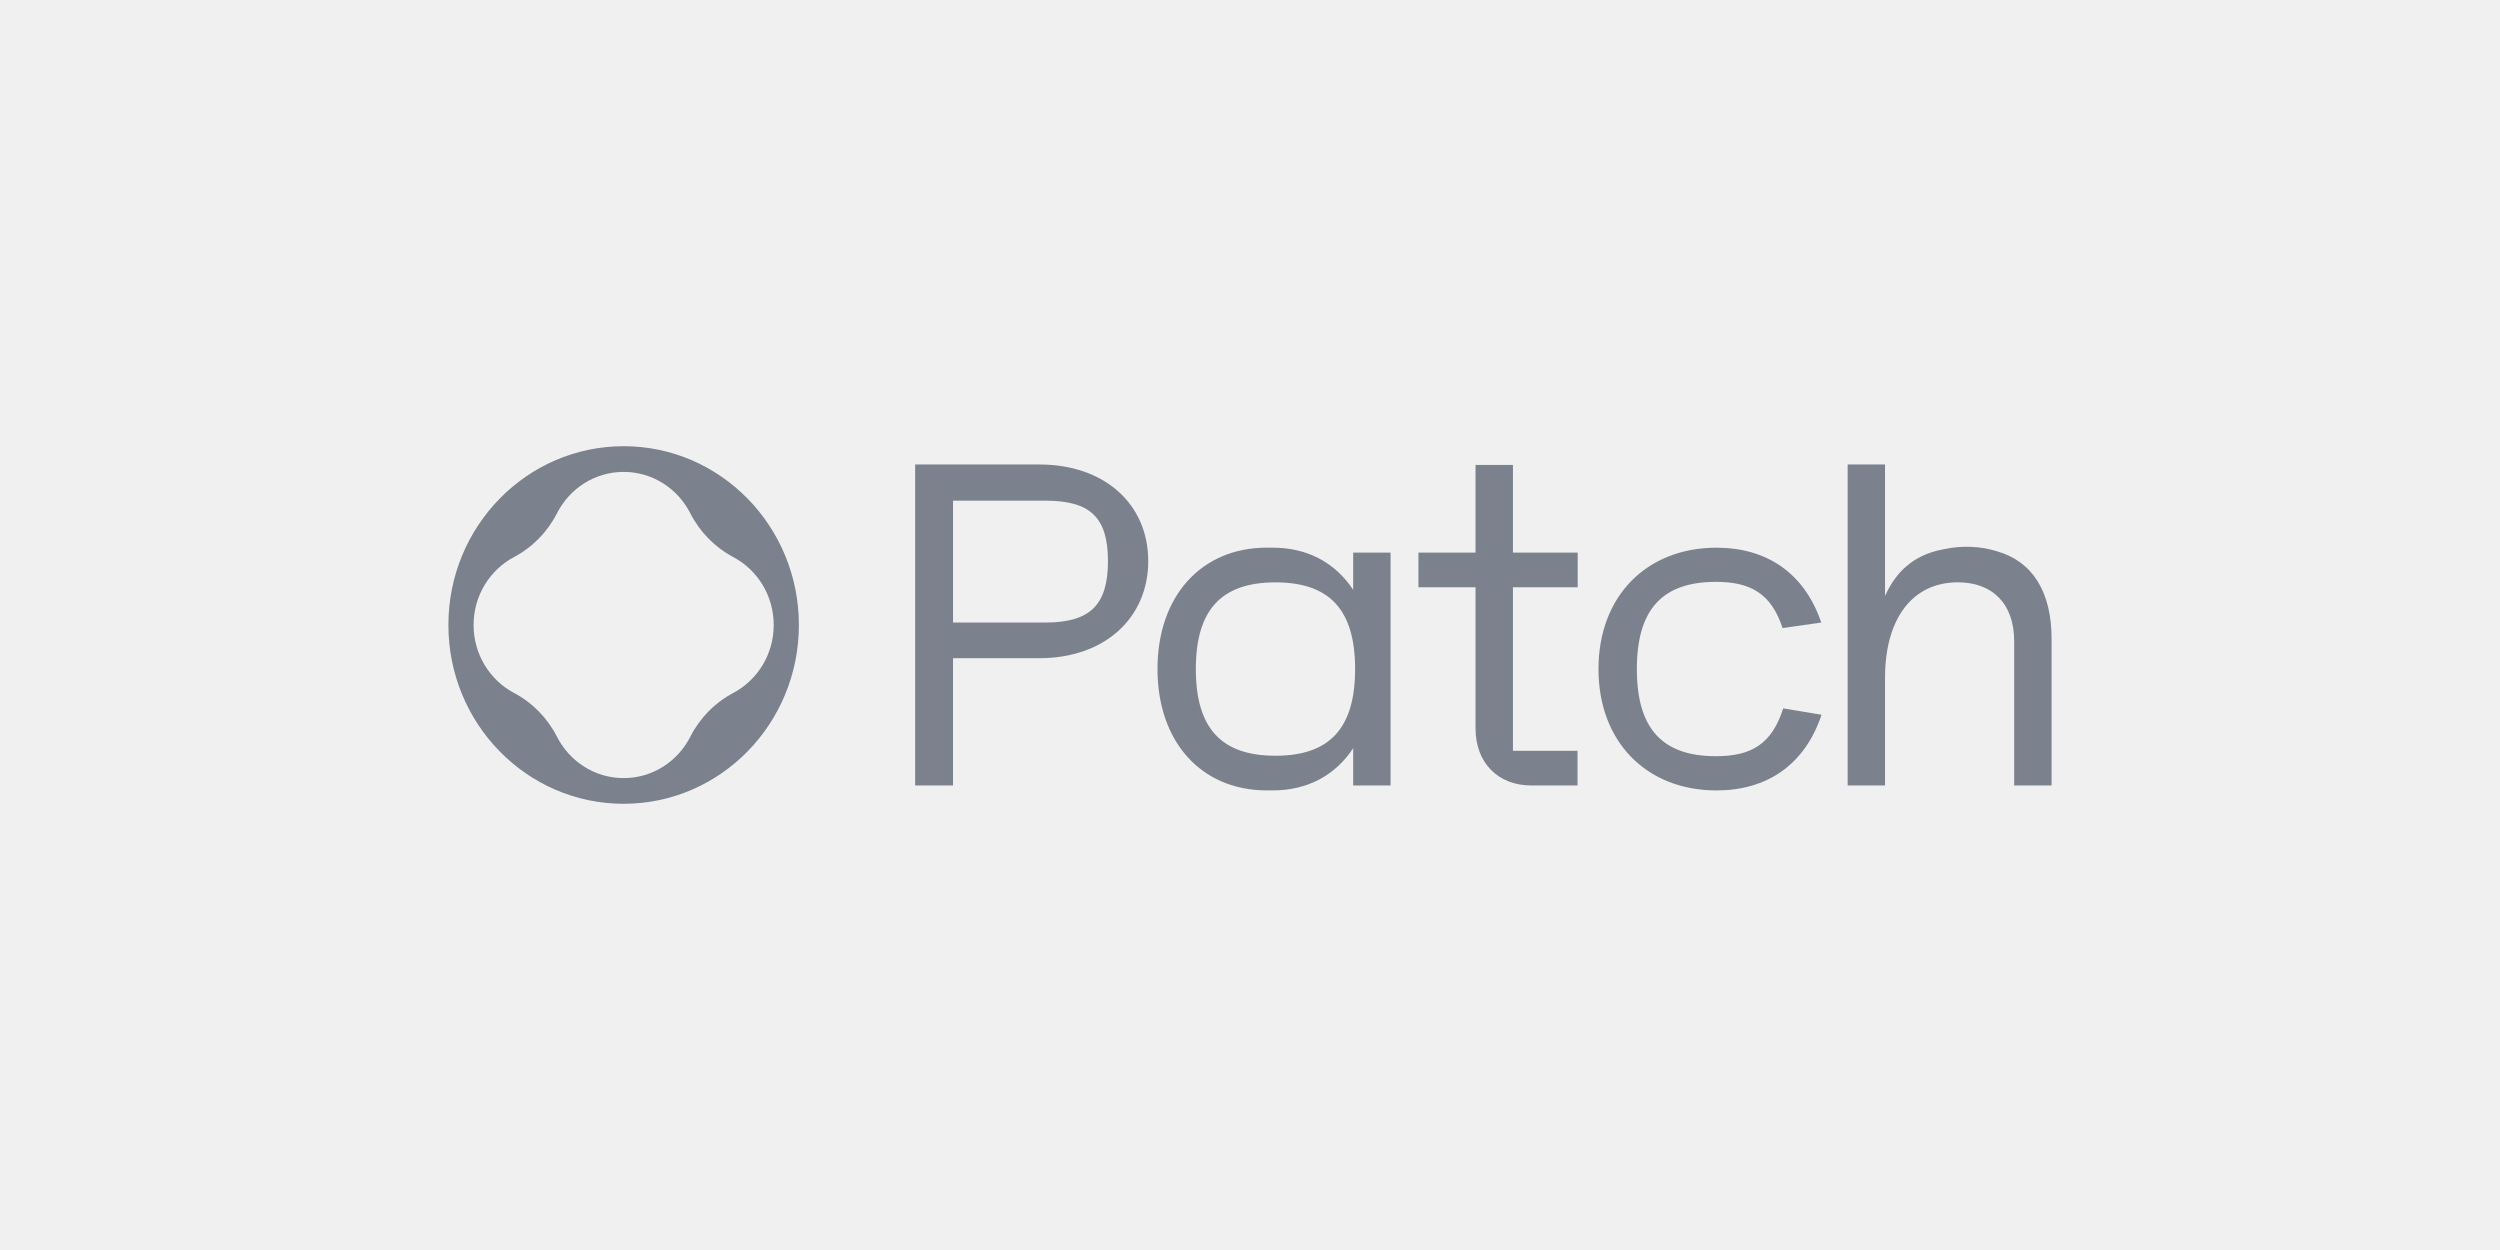
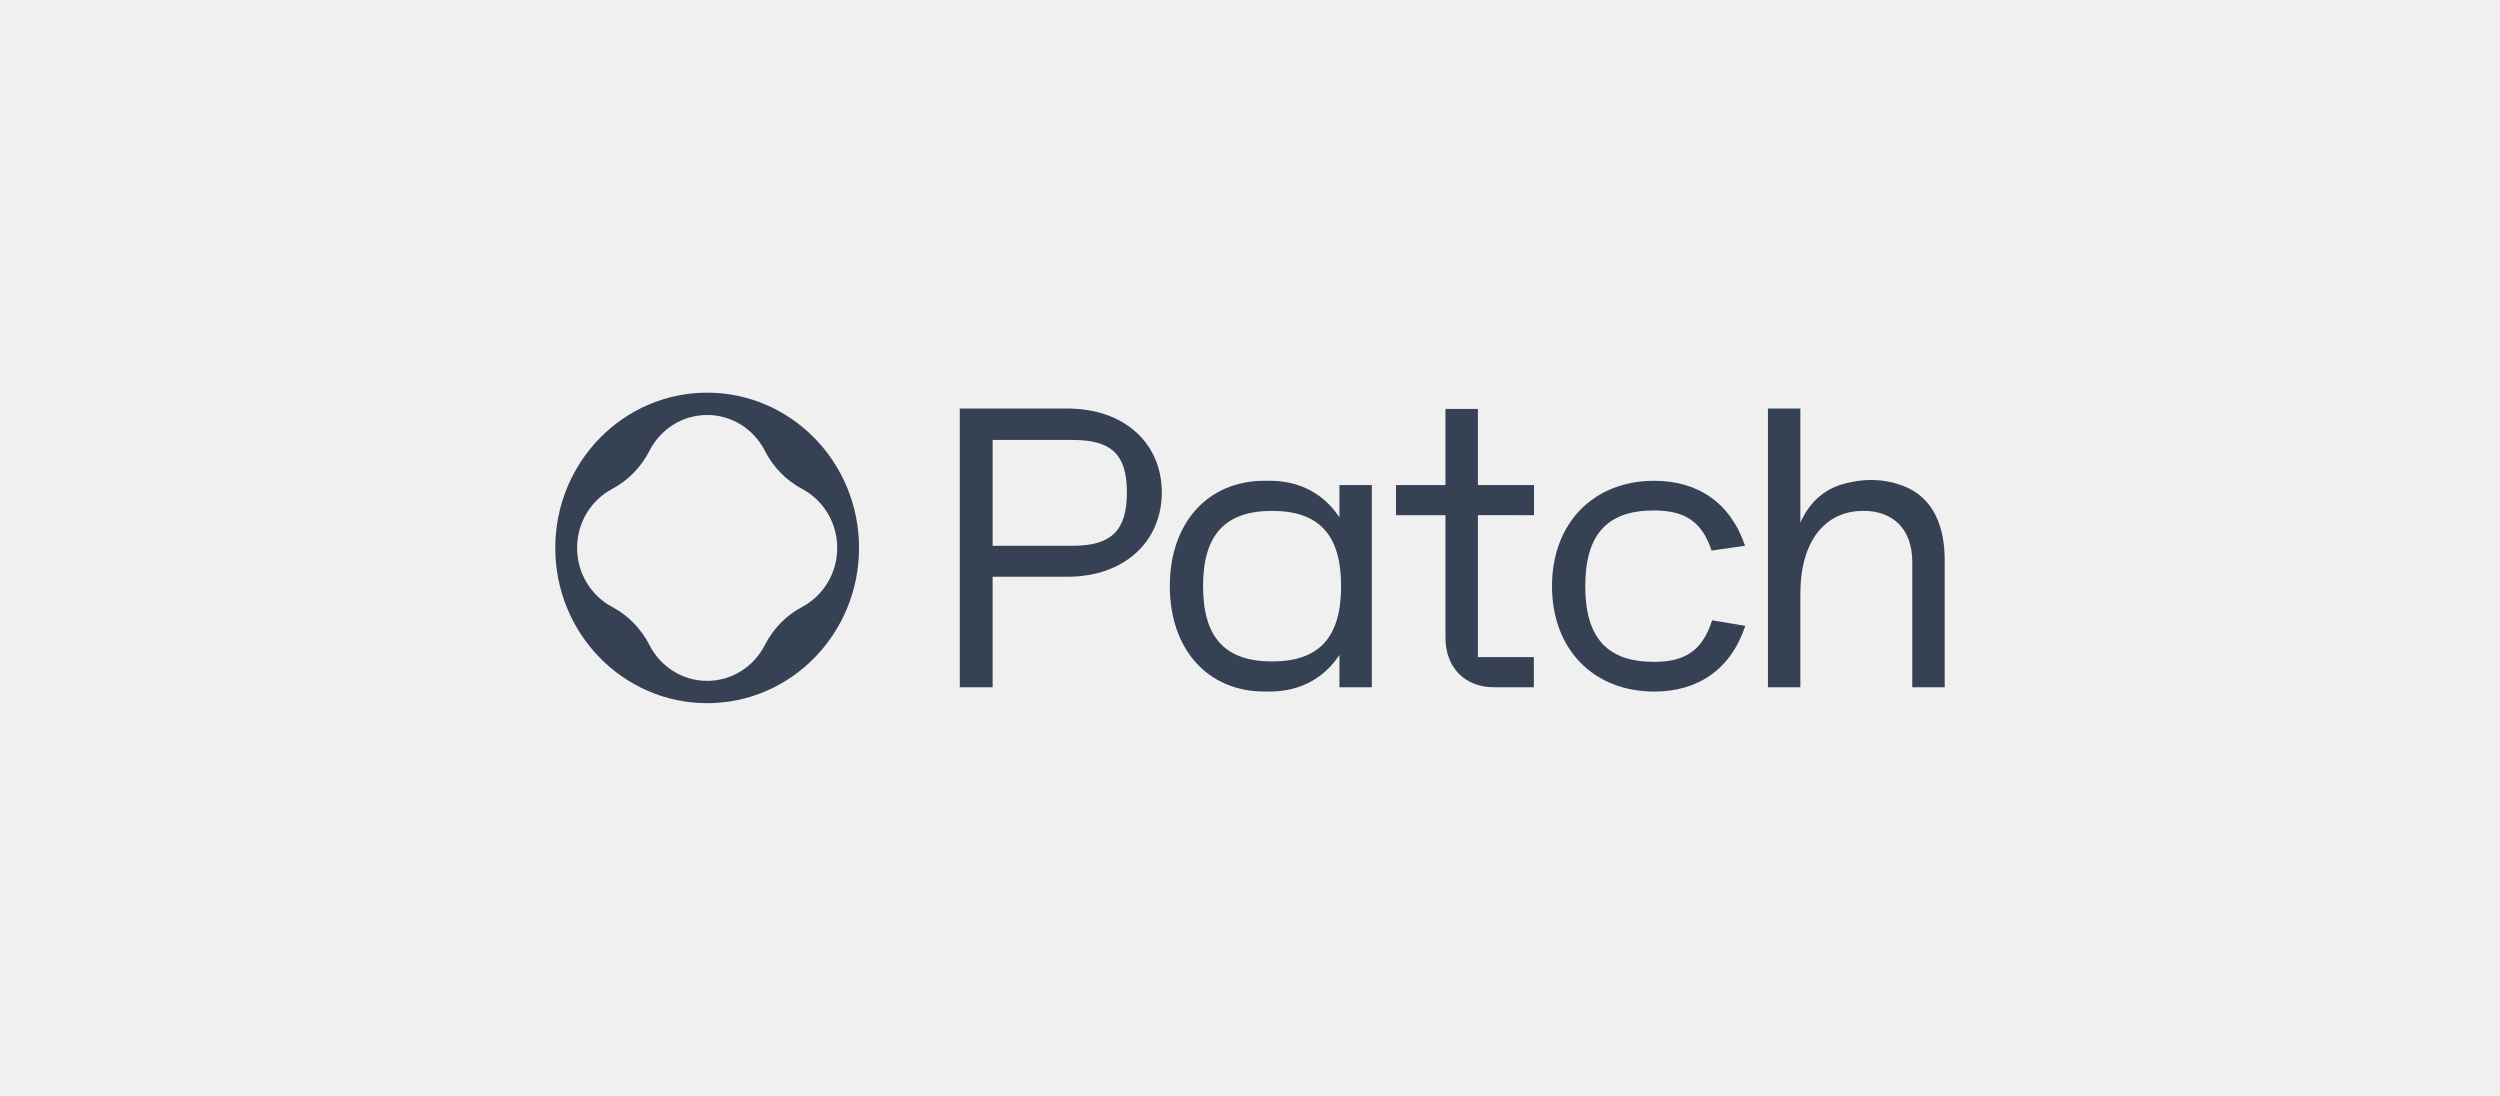
- <svg xmlns="http://www.w3.org/2000/svg" width="600" height="300" viewBox="0 0 600 300" fill="none">
-   <path fill-rule="evenodd" clip-rule="evenodd" d="M149.674 107.09C126.448 107.09 107.616 126.303 107.616 150C107.616 173.697 126.447 192.91 149.674 192.91C172.901 192.91 191.732 173.697 191.732 150C191.732 126.303 172.901 107.09 149.674 107.09ZM165.672 176.817C167.95 172.329 171.564 168.647 175.958 166.323C181.741 163.265 185.69 157.104 185.69 150.001C185.69 142.897 181.741 136.736 175.958 133.679C171.564 131.354 167.951 127.667 165.672 123.185C162.675 117.284 156.636 113.255 149.675 113.255C142.712 113.255 136.674 117.284 133.677 123.185C131.398 127.667 127.785 131.354 123.391 133.679C117.608 136.736 113.659 142.897 113.659 150.001C113.659 157.104 117.608 163.265 123.391 166.323C127.789 168.647 131.398 172.334 133.677 176.817C136.673 182.716 142.712 186.745 149.675 186.745C156.637 186.745 162.676 182.716 165.672 176.817Z" fill="#7B818D" />
-   <path fill-rule="evenodd" clip-rule="evenodd" d="M219.634 111.478H249.475C265.09 111.478 275.576 120.983 275.576 134.661C275.576 148.338 265.083 157.967 249.468 157.967H228.724V188.512H219.634L219.634 111.478ZM228.73 149.41H250.871C261.713 149.41 265.909 145.128 265.909 134.667C265.909 124.206 261.707 120.158 250.871 120.158H228.73V149.41Z" fill="#7B818D" />
-   <path d="M378.644 140.948V132.624H363.105V111.579H354.129V132.624H340.424V140.948H354.129V174.838C354.129 183.044 359.493 188.515 367.535 188.515H378.606V180.191H363.105V140.946L378.644 140.948Z" fill="#7B818D" />
-   <path fill-rule="evenodd" clip-rule="evenodd" d="M324.764 132.628V141.565C320.527 135.124 313.874 131.438 305.461 131.438C305.213 131.438 304.967 131.441 304.721 131.445C304.489 131.438 304.255 131.438 304.019 131.438C288.283 131.438 277.797 143.095 277.797 160.566C277.797 178.038 288.29 189.694 304.019 189.694C304.255 189.694 304.489 189.691 304.722 189.687C304.844 189.69 304.965 189.69 305.088 189.694C305.212 189.695 305.336 189.697 305.461 189.697C313.873 189.697 320.527 186.012 324.764 179.57V188.508H333.739V132.63L324.764 132.628ZM306.114 181.378C293.063 181.378 287.001 174.718 287.001 160.573C287.001 146.428 293.063 139.768 306.114 139.768C319.165 139.768 325.227 146.427 325.227 160.573C325.227 174.718 319.171 181.378 306.114 181.378Z" fill="#7B818D" />
-   <path d="M392.844 160.568C392.845 174.832 398.908 181.49 411.843 181.49C420.19 181.49 425.243 178.657 427.966 170.009L437.17 171.542C433.095 183.738 423.884 189.702 411.957 189.702C395.174 189.702 383.634 178.052 383.634 160.574C383.634 143.096 395.168 131.446 411.957 131.446C423.827 131.446 433 137.346 437.1 149.412L427.826 150.731C425.071 142.395 420.056 139.646 411.836 139.646C398.908 139.646 392.846 146.304 392.844 160.568Z" fill="#7B818D" />
-   <path d="M466.044 131.908C466.186 131.876 466.329 131.842 466.475 131.811V131.818C470.885 130.855 475.445 131.079 479.347 132.332C487.796 134.761 492.38 142.042 492.38 153.31V188.507H483.404V153.908C483.404 144.747 478.045 139.757 469.889 139.757C459.168 139.757 452.408 148.197 452.408 162.706V188.507H443.432V111.474H452.408V143.035C454.925 137.375 459.167 133.248 466.044 131.908Z" fill="#7B818D" />
+ <svg xmlns="http://www.w3.org/2000/svg" width="600" height="263" viewBox="0 0 600 263" fill="none">
+   <mask id="mask0_1904_3625" style="mask-type:luminance" maskUnits="userSpaceOnUse" x="40" y="1" width="520" height="261">
+     <path d="M560.001 1.253H40V261.748H560.001V1.253Z" fill="white" />
+   </mask>
+   <g mask="url(#mask0_1904_3625)">
+     <mask id="mask1_1904_3625" style="mask-type:luminance" maskUnits="userSpaceOnUse" x="40" y="1" width="520" height="261">
+       <path d="M560.001 1.253H40V261.748H560.001V1.253Z" fill="white" />
+     </mask>
+     <g mask="url(#mask1_1904_3625)">
+       <path fill-rule="evenodd" clip-rule="evenodd" d="M169.716 94.24C149.587 94.24 133.266 110.923 133.266 131.5C133.266 152.076 149.586 168.76 169.716 168.76C189.846 168.76 206.166 152.076 206.166 131.5C206.166 110.923 189.846 94.24 169.716 94.24ZM183.581 154.786C185.556 150.889 188.687 147.692 192.495 145.673C197.507 143.019 200.93 137.669 200.93 131.501C200.93 125.333 197.507 119.982 192.495 117.328C188.688 115.309 185.556 112.108 183.581 108.216C180.984 103.093 175.75 99.594 169.717 99.594C163.683 99.594 158.449 103.093 155.852 108.216C153.877 112.109 150.745 115.31 146.937 117.328C141.925 119.983 138.503 125.333 138.503 131.501C138.503 137.668 141.925 143.018 146.937 145.673C150.749 147.692 153.877 150.893 155.852 154.786C158.449 159.909 163.682 163.407 169.717 163.407C175.75 163.407 180.984 159.909 183.581 154.786Z" fill="#364153" />
+       <path fill-rule="evenodd" clip-rule="evenodd" d="M230.348 98.051H256.21C269.743 98.051 278.831 106.305 278.831 118.181C278.831 130.057 269.737 138.418 256.204 138.418H238.226V164.941H230.348V98.051ZM238.231 130.988H257.42C266.816 130.988 270.453 127.27 270.453 118.186C270.453 109.103 266.811 105.588 257.42 105.588H238.231V130.988Z" fill="#364153" />
+       <path d="M368.159 123.64V116.412H354.692V98.139H346.913V116.412H335.035V123.64H346.913V153.067C346.913 160.193 351.561 164.943 358.531 164.943H368.126V157.716H354.692V123.639L368.159 123.64Z" fill="#364153" />
+       <path fill-rule="evenodd" clip-rule="evenodd" d="M321.462 116.416V124.177C317.79 118.583 312.024 115.383 304.733 115.383C304.518 115.383 304.304 115.386 304.092 115.389C303.89 115.383 303.688 115.383 303.484 115.383C289.846 115.383 280.758 125.505 280.758 140.675C280.758 155.847 289.852 165.968 303.484 165.968C303.688 165.968 303.89 165.965 304.092 165.962C304.198 165.964 304.303 165.964 304.409 165.968C304.517 165.969 304.624 165.97 304.733 165.97C312.023 165.97 317.79 162.77 321.462 157.177V164.938H329.241V116.418L321.462 116.416ZM305.299 158.746C293.988 158.746 288.734 152.963 288.734 140.681C288.734 128.398 293.987 122.615 305.299 122.615C316.609 122.615 321.863 128.398 321.863 140.681C321.863 152.963 316.615 158.746 305.299 158.746Z" fill="#364153" />
+       <path d="M380.462 140.676C380.462 153.062 385.719 158.843 396.928 158.843C404.162 158.843 408.542 156.384 410.901 148.874L418.877 150.206C415.348 160.796 407.364 165.974 397.026 165.974C382.483 165.974 372.48 155.858 372.48 140.682C372.48 125.505 382.476 115.389 397.026 115.389C407.316 115.389 415.266 120.512 418.817 130.99L410.781 132.135C408.392 124.896 404.046 122.51 396.921 122.51C385.719 122.51 380.466 128.291 380.462 140.676Z" fill="#364153" />
+       <path d="M443.902 115.79C444.026 115.762 444.15 115.734 444.277 115.706V115.712C448.098 114.876 452.051 115.071 455.433 116.159C462.753 118.268 466.728 124.591 466.728 134.375V164.937H458.947V134.894C458.947 126.939 454.305 122.606 447.236 122.606C437.943 122.606 432.086 129.935 432.086 142.533V164.937H424.305V98.047H432.086V125.453C434.265 120.538 437.943 116.955 443.902 115.79Z" fill="#364153" />
+     </g>
+   </g>
</svg>
